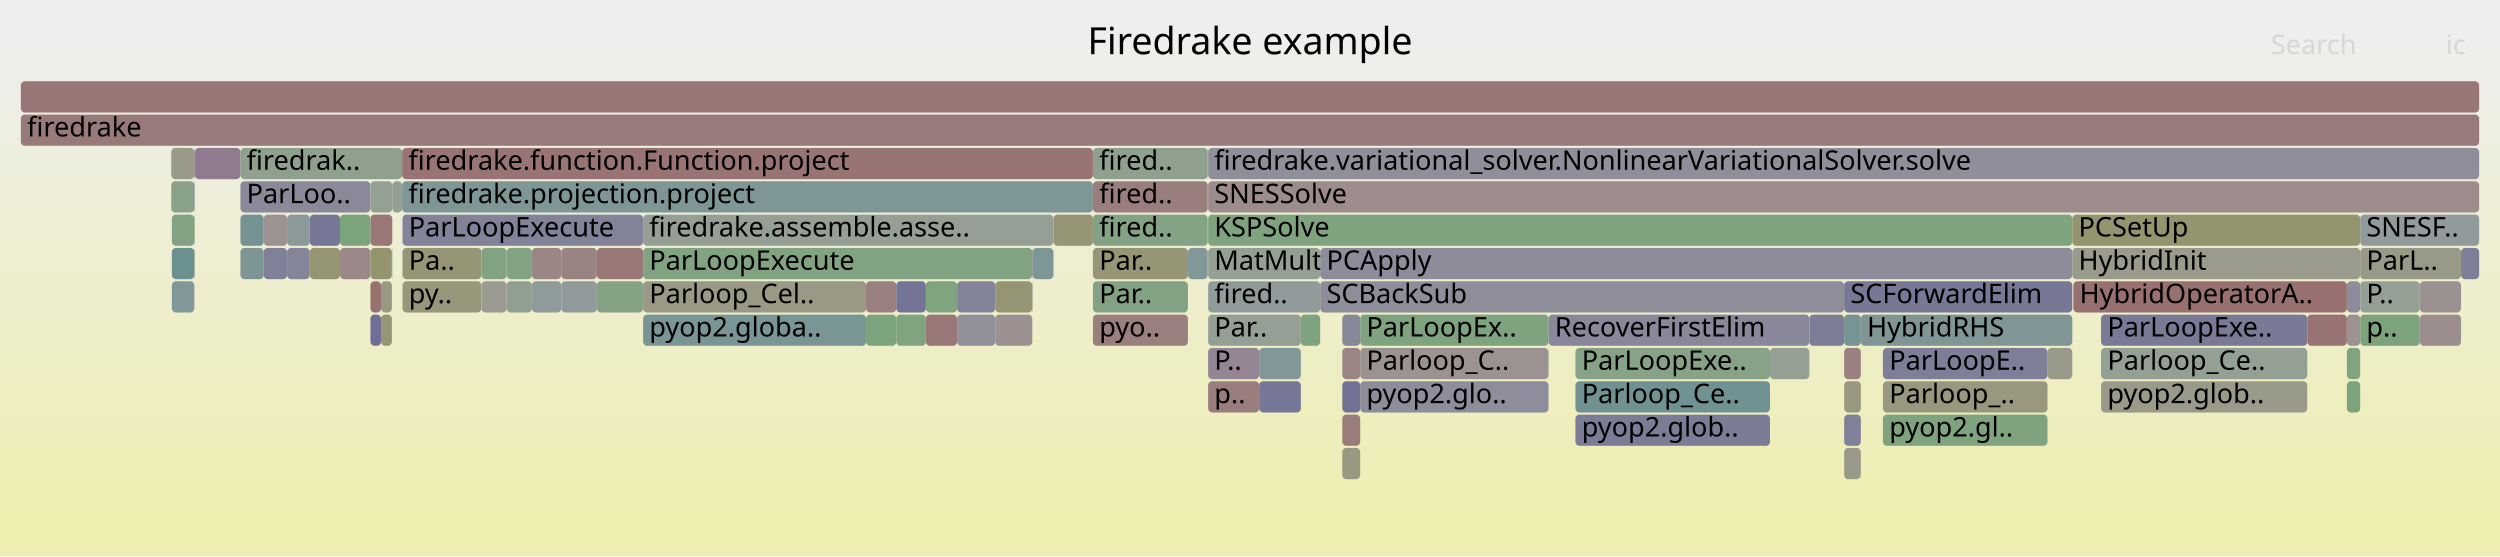
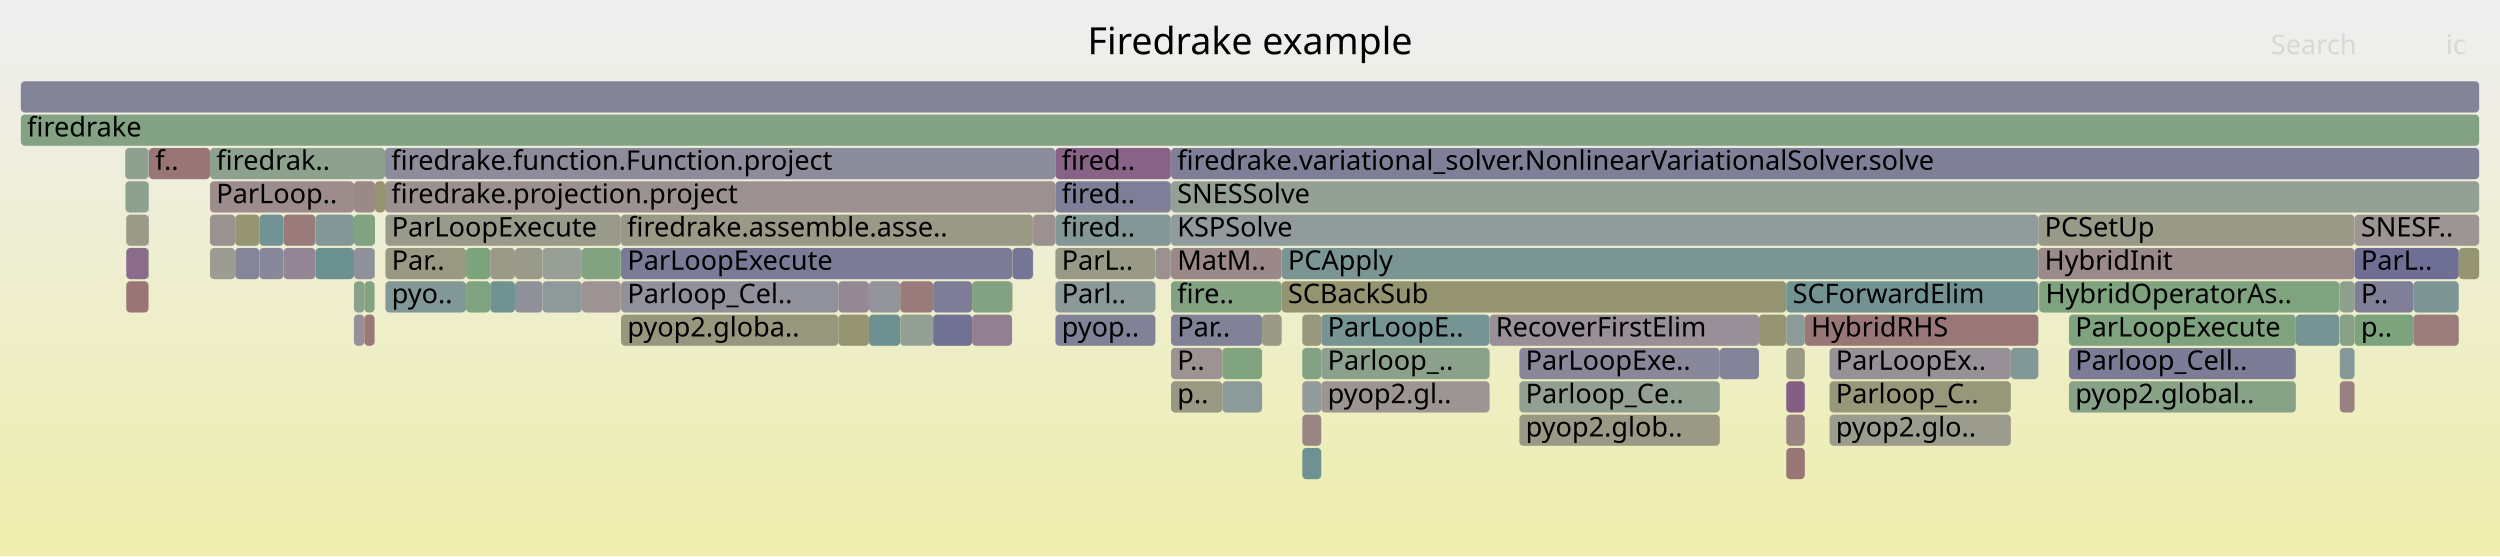
<svg xmlns="http://www.w3.org/2000/svg" version="1.1" width="1200" height="267" viewBox="0 0 1200 267">
  <defs>
    <linearGradient id="background" y1="0" y2="1" x1="0" x2="0">
      <stop stop-color="#eeeeee" offset="5%" />
      <stop stop-color="#eeeeb0" offset="95%" />
    </linearGradient>
  </defs>
  <style type="text/css">
	text { font-family:Verdana; font-size:13px; fill:rgb(0,0,0); }
	#search, #ignorecase { opacity:0.1; cursor:pointer; }
	#search:hover, #search.show, #ignorecase:hover, #ignorecase.show { opacity:1; }
	#subtitle { text-anchor:middle; font-color:rgb(160,160,160); }
	#title { text-anchor:middle; font-size:18px}
	#unzoom { cursor:pointer; }
	#frames &gt; *:hover { stroke:black; stroke-width:0.5; cursor:pointer; }
	.hide { display:none; }
	.parent { opacity:0.5; }
</style>
  <rect x="0.0" y="0" width="1200.0" height="267.0" fill="url(#background)" />
  <text id="title" x="600.00" y="26">Firedrake example</text>
  <text id="details" x="10.00" y="249"> </text>
  <text id="unzoom" x="10.00" y="26" class="hide">Reset Zoom</text>
  <text id="search" x="1090.00" y="26">Search</text>
  <text id="ignorecase" x="1174.00" y="26">ic</text>
  <text id="matched" x="1090.00" y="249"> </text>
  <g id="frames">
    <g>
-       <rect x="1126.5" y="167" width="6.4" height="15.0" fill="rgb(128.345,162.828,128.345)" rx="2" ry="2" />
-       <text x="1129.54" y="177.5" />
-     </g>
-     <g>
-       <rect x="579.9" y="183" width="24.5" height="15.0" fill="rgb(153.694,124.988,124.988)" rx="2" ry="2" />
-       <text x="582.86" y="193.5">p..</text>
-     </g>
-     <g>
-       <rect x="1161.5" y="135" width="19.8" height="15.0" fill="rgb(156.343,145.295,145.295)" rx="2" ry="2" />
-       <text x="1164.46" y="145.5" />
-     </g>
-     <g>
-       <rect x="115.4" y="87" width="62.4" height="15.0" fill="rgb(136.996,136.996,153.935)" rx="2" ry="2" />
-       <text x="118.36" y="97.5">ParLoo..</text>
-     </g>
-     <g>
-       <rect x="604.4" y="183" width="20.0" height="15.0" fill="rgb(118.015,118.015,150.261)" rx="2" ry="2" />
-       <text x="607.45" y="193.5" />
-     </g>
-     <g>
-       <rect x="82.5" y="119" width="10.8" height="15.0" fill="rgb(105.569,144.407,144.407)" rx="2" ry="2" />
-       <text x="85.48" y="129.5" />
-     </g>
-     <g>
-       <rect x="177.8" y="151" width="5.1" height="15.0" fill="rgb(111.337,111.337,148.968)" rx="2" ry="2" />
-       <text x="180.84" y="161.5" />
-     </g>
-     <g>
-       <rect x="579.9" y="135" width="53.8" height="15.0" fill="rgb(146.292,154.965,154.965)" rx="2" ry="2" />
-       <text x="582.86" y="145.5">fired..</text>
-     </g>
-     <g>
-       <rect x="82.2" y="71" width="11.1" height="15.0" fill="rgb(153.593,153.593,136.645)" rx="2" ry="2" />
-       <text x="85.18" y="81.5" />
-     </g>
-     <g>
-       <rect x="982.8" y="167" width="11.9" height="15.0" fill="rgb(153.903,153.903,138.146)" rx="2" ry="2" />
-       <text x="985.80" y="177.5" />
-     </g>
-     <g>
-       <rect x="269.4" y="135" width="17.1" height="15.0" fill="rgb(145.639,154.795,154.795)" rx="2" ry="2" />
-       <text x="272.39" y="145.5" />
-     </g>
-     <g>
-       <rect x="177.8" y="103" width="10.5" height="15.0" fill="rgb(152.956,119.331,119.331)" rx="2" ry="2" />
-       <text x="180.84" y="113.5" />
-     </g>
-     <g>
-       <rect x="286.5" y="135" width="22.2" height="15.0" fill="rgb(132.793,162.103,132.793)" rx="2" ry="2" />
-       <text x="289.51" y="145.5" />
-     </g>
-     <g>
-       <rect x="243.2" y="135" width="12.1" height="15.0" fill="rgb(143.613,160.342,143.613)" rx="2" ry="2" />
-       <text x="246.18" y="145.5" />
-     </g>
-     <g>
-       <rect x="1008.5" y="151" width="99.0" height="15.0" fill="rgb(122.214,122.214,151.074)" rx="2" ry="2" />
-       <text x="1011.54" y="161.5">ParLoopExe..</text>
-     </g>
-     <g>
-       <rect x="163.2" y="119" width="14.6" height="15.0" fill="rgb(155.106,135.815,135.815)" rx="2" ry="2" />
-       <text x="166.20" y="129.5" />
-     </g>
-     <g>
-       <rect x="1008.5" y="167" width="99.0" height="15.0" fill="rgb(147.511,159.708,147.511)" rx="2" ry="2" />
-       <text x="1011.54" y="177.5">Parloop_Ce..</text>
-     </g>
-     <g>
-       <rect x="652.9" y="183" width="90.4" height="15.0" fill="rgb(141.328,141.328,154.773)" rx="2" ry="2" />
-       <text x="655.87" y="193.5">pyop2.glo..</text>
-     </g>
-     <g>
-       <rect x="644.3" y="183" width="8.6" height="15.0" fill="rgb(114.04,114.04,149.492)" rx="2" ry="2" />
-       <text x="647.26" y="193.5" />
-     </g>
-     <g>
-       <rect x="652.9" y="167" width="90.4" height="15.0" fill="rgb(156.48,146.349,146.349)" rx="2" ry="2" />
-       <text x="655.87" y="177.5">Parloop_C..</text>
-     </g>
-     <g>
-       <rect x="579.9" y="87" width="610.1" height="15.0" fill="rgb(155.713,140.463,140.463)" rx="2" ry="2" />
-       <text x="582.86" y="97.5">SNESSolve</text>
-     </g>
-     <g>
-       <rect x="459.4" y="135" width="18.3" height="15.0" fill="rgb(129.8,129.8,152.542)" rx="2" ry="2" />
-       <text x="462.40" y="145.5" />
-     </g>
-     <g>
-       <rect x="524.6" y="103" width="55.1" height="15.0" fill="rgb(132.305,162.183,132.305)" rx="2" ry="2" />
-       <text x="527.63" y="113.5">fired..</text>
-     </g>
-     <g>
-       <rect x="193.0" y="71" width="331.6" height="15.0" fill="rgb(152.512,115.929,115.929)" rx="2" ry="2" />
-       <text x="196.03" y="81.5">firedrake.function.Function.project</text>
-     </g>
-     <g>
-       <rect x="885.2" y="151" width="8.0" height="15.0" fill="rgb(118.8,147.837,147.837)" rx="2" ry="2" />
-       <text x="888.17" y="161.5" />
-     </g>
-     <g>
-       <rect x="137.8" y="103" width="10.9" height="15.0" fill="rgb(140.257,153.4,153.4)" rx="2" ry="2" />
-       <text x="140.84" y="113.5" />
-     </g>
-     <g>
-       <rect x="1126.5" y="183" width="6.4" height="15.0" fill="rgb(123.891,163.553,123.891)" rx="2" ry="2" />
-       <text x="1129.54" y="193.5" />
-     </g>
-     <g>
-       <rect x="579.9" y="151" width="44.5" height="15.0" fill="rgb(149.717,159.348,149.717)" rx="2" ry="2" />
-       <text x="582.86" y="161.5">Par..</text>
-     </g>
-     <g>
-       <rect x="231.1" y="119" width="12.1" height="15.0" fill="rgb(129.668,162.612,129.668)" rx="2" ry="2" />
-       <text x="234.10" y="129.5" />
-     </g>
-     <g>
-       <rect x="579.9" y="119" width="53.8" height="15.0" fill="rgb(148.591,159.532,148.591)" rx="2" ry="2" />
-       <text x="582.86" y="129.5">MatMult</text>
-     </g>
-     <g>
-       <rect x="430.2" y="151" width="14.2" height="15.0" fill="rgb(127.501,162.965,127.501)" rx="2" ry="2" />
-       <text x="433.17" y="161.5" />
-     </g>
-     <g>
-       <rect x="505.7" y="103" width="18.9" height="15.0" fill="rgb(149.87,149.87,118.6)" rx="2" ry="2" />
-       <text x="508.71" y="113.5" />
-     </g>
-     <g>
-       <rect x="524.6" y="71" width="55.1" height="15.0" fill="rgb(142.74,160.484,142.74)" rx="2" ry="2" />
-       <text x="527.63" y="81.5">fired..</text>
-     </g>
-     <g>
-       <rect x="459.4" y="151" width="18.3" height="15.0" fill="rgb(144.228,144.228,155.334)" rx="2" ry="2" />
-       <text x="462.40" y="161.5" />
-     </g>
-     <g>
-       <rect x="994.7" y="103" width="138.2" height="15.0" fill="rgb(148.086,148.086,109.953)" rx="2" ry="2" />
-       <text x="997.68" y="113.5">PCSetUp</text>
-     </g>
-     <g>
-       <rect x="633.7" y="135" width="251.5" height="15.0" fill="rgb(141.892,141.892,154.882)" rx="2" ry="2" />
-       <text x="636.72" y="145.5">SCBackSub</text>
-     </g>
-     <g>
-       <rect x="604.4" y="167" width="20.0" height="15.0" fill="rgb(129.733,150.672,150.672)" rx="2" ry="2" />
-       <text x="607.45" y="177.5" />
-     </g>
-     <g>
-       <rect x="756.2" y="167" width="93.4" height="15.0" fill="rgb(136.475,161.504,136.475)" rx="2" ry="2" />
-       <text x="759.22" y="177.5">ParLoopExe..</text>
-     </g>
-     <g>
-       <rect x="444.4" y="135" width="15.0" height="15.0" fill="rgb(128.475,162.806,128.475)" rx="2" ry="2" />
-       <text x="447.43" y="145.5" />
-     </g>
-     <g>
-       <rect x="308.7" y="103" width="196.9" height="15.0" fill="rgb(149.792,159.336,149.792)" rx="2" ry="2" />
-       <text x="311.66" y="113.5">firedrake.assemble.asse..</text>
-     </g>
-     <g>
-       <rect x="137.8" y="119" width="10.9" height="15.0" fill="rgb(133.233,133.233,153.206)" rx="2" ry="2" />
-       <text x="140.84" y="129.5" />
-     </g>
-     <g>
-       <rect x="524.6" y="151" width="45.6" height="15.0" fill="rgb(153.948,126.938,126.938)" rx="2" ry="2" />
-       <text x="527.63" y="161.5">pyo..</text>
-     </g>
-     <g>
-       <rect x="1181.3" y="119" width="8.7" height="15.0" fill="rgb(126.411,126.411,151.886)" rx="2" ry="2" />
-       <text x="1184.27" y="129.5" />
-     </g>
-     <g>
-       <rect x="182.9" y="135" width="5.2" height="15.0" fill="rgb(152.473,152.473,131.218)" rx="2" ry="2" />
-       <text x="185.91" y="145.5" />
-     </g>
-     <g>
-       <rect x="579.9" y="103" width="414.8" height="15.0" fill="rgb(126.934,163.057,126.934)" rx="2" ry="2" />
-       <text x="582.86" y="113.5">KSPSolve</text>
-     </g>
-     <g>
-       <rect x="269.4" y="119" width="17.1" height="15.0" fill="rgb(154.435,130.669,130.669)" rx="2" ry="2" />
-       <text x="272.39" y="129.5" />
-     </g>
-     <g>
-       <rect x="579.9" y="71" width="610.1" height="15.0" fill="rgb(142.691,142.691,155.037)" rx="2" ry="2" />
-       <text x="582.86" y="81.5">firedrake.variational_solver.NonlinearVariationalSolver.solve</text>
-     </g>
-     <g>
-       <rect x="756.2" y="199" width="93.4" height="15.0" fill="rgb(123.704,123.704,151.362)" rx="2" ry="2" />
-       <text x="759.22" y="209.5">pyop2.glob..</text>
-     </g>
-     <g>
-       <rect x="885.2" y="215" width="8.0" height="15.0" fill="rgb(154.098,154.098,139.09)" rx="2" ry="2" />
-       <text x="888.17" y="225.5" />
-     </g>
-     <g>
-       <rect x="903.8" y="199" width="79.0" height="15.0" fill="rgb(125.778,163.246,125.778)" rx="2" ry="2" />
-       <text x="906.84" y="209.5">pyop2.gl..</text>
-     </g>
-     <g>
-       <rect x="10.0" y="55" width="1180.0" height="15.0" fill="rgb(153.355,122.391,122.391)" rx="2" ry="2" />
+       <rect x="825.5" y="167" width="18.8" height="15.0" fill="rgb(130.488,130.488,152.675)" rx="2" ry="2" />
+       <text x="828.45" y="177.5" />
+     </g>
+     <g>
+       <rect x="1123.1" y="135" width="7.1" height="15.0" fill="rgb(142.465,160.529,142.465)" rx="2" ry="2" />
+       <text x="1126.06" y="145.5" />
+     </g>
+     <g>
+       <rect x="1122.9" y="135" width="0.2" height="15.0" fill="rgb(152.663,152.663,132.137)" rx="2" ry="2" />
+       <text x="1125.91" y="145.5" />
+     </g>
+     <g>
+       <rect x="485.8" y="119" width="0.2" height="15.0" fill="rgb(151.069,151.069,124.413)" rx="2" ry="2" />
+       <text x="488.84" y="129.5" />
+     </g>
+     <g>
+       <rect x="615.2" y="135" width="242.2" height="15.0" fill="rgb(148.488,148.488,111.905)" rx="2" ry="2" />
+       <text x="618.20" y="145.5">SCBackSub</text>
+     </g>
+     <g>
+       <rect x="506.6" y="135" width="48.0" height="15.0" fill="rgb(139.339,153.162,153.162)" rx="2" ry="2" />
+       <text x="509.61" y="145.5">Parl..</text>
+     </g>
+     <g>
+       <rect x="447.9" y="135" width="18.7" height="15.0" fill="rgb(125.079,125.079,151.628)" rx="2" ry="2" />
+       <text x="450.88" y="145.5" />
+     </g>
+     <g>
+       <rect x="625.1" y="167" width="9.1" height="15.0" fill="rgb(130.797,162.428,130.797)" rx="2" ry="2" />
+       <text x="628.13" y="177.5" />
+     </g>
+     <g>
+       <rect x="223.7" y="119" width="11.6" height="15.0" fill="rgb(123.753,163.575,123.753)" rx="2" ry="2" />
+       <text x="226.73" y="129.5" />
+     </g>
+     <g>
+       <rect x="71.3" y="71" width="0.2" height="15.0" fill="rgb(146.242,146.242,155.724)" rx="2" ry="2" />
+       <text x="74.32" y="81.5" />
+     </g>
+     <g>
+       <rect x="554.6" y="119" width="7.4" height="15.0" fill="rgb(156.259,144.651,144.651)" rx="2" ry="2" />
+       <text x="557.65" y="129.5" />
+     </g>
+     <g>
+       <rect x="136.1" y="103" width="15.3" height="15.0" fill="rgb(153.392,122.67,122.67)" rx="2" ry="2" />
+       <text x="139.09" y="113.5" />
+     </g>
+     <g>
+       <rect x="878.2" y="167" width="87.0" height="15.0" fill="rgb(152.459,143.801,152.459)" rx="2" ry="2" />
+       <text x="881.19" y="177.5">ParLoopEx..</text>
+     </g>
+     <g>
+       <rect x="1180.2" y="119" width="9.8" height="15.0" fill="rgb(148.711,148.711,112.986)" rx="2" ry="2" />
+       <text x="1183.21" y="129.5" />
+     </g>
+     <g>
+       <rect x="402.4" y="135" width="14.7" height="15.0" fill="rgb(149.489,136.19,149.489)" rx="2" ry="2" />
+       <text x="405.36" y="145.5" />
+     </g>
+     <g>
+       <rect x="71.3" y="87" width="0.2" height="15.0" fill="rgb(132.173,151.304,151.304)" rx="2" ry="2" />
+       <text x="74.32" y="97.5" />
+     </g>
+     <g>
+       <rect x="562.1" y="71" width="627.9" height="15.0" fill="rgb(126.753,126.753,151.952)" rx="2" ry="2" />
+       <text x="565.08" y="81.5">firedrake.variational_solver.NonlinearVariationalSolver.solve</text>
+     </g>
+     <g>
+       <rect x="151.4" y="103" width="18.5" height="15.0" fill="rgb(131.285,151.074,151.074)" rx="2" ry="2" />
+       <text x="154.38" y="113.5" />
+     </g>
+     <g>
+       <rect x="625.1" y="199" width="9.1" height="15.0" fill="rgb(154.695,132.662,132.662)" rx="2" ry="2" />
+       <text x="628.13" y="209.5" />
+     </g>
+     <g>
+       <rect x="1158.4" y="135" width="21.8" height="15.0" fill="rgb(124.766,149.384,149.384)" rx="2" ry="2" />
+       <text x="1161.44" y="145.5" />
+     </g>
+     <g>
+       <rect x="605.8" y="151" width="9.4" height="15.0" fill="rgb(152.958,152.958,133.565)" rx="2" ry="2" />
+       <text x="608.79" y="161.5" />
+     </g>
+     <g>
+       <rect x="878.2" y="199" width="87.0" height="15.0" fill="rgb(154.703,154.703,142.024)" rx="2" ry="2" />
+       <text x="881.19" y="209.5">pyop2.glo..</text>
+     </g>
+     <g>
+       <rect x="124.5" y="119" width="11.6" height="15.0" fill="rgb(135.969,135.969,153.736)" rx="2" ry="2" />
+       <text x="127.52" y="129.5" />
+     </g>
+     <g>
+       <rect x="1130.2" y="151" width="28.2" height="15.0" fill="rgb(125.128,163.351,125.128)" rx="2" ry="2" />
+       <text x="1133.23" y="161.5">p..</text>
+     </g>
+     <g>
+       <rect x="562.1" y="135" width="53.1" height="15.0" fill="rgb(130.373,162.497,130.373)" rx="2" ry="2" />
+       <text x="565.08" y="145.5">fire..</text>
+     </g>
+     <g>
+       <rect x="417.1" y="135" width="15.0" height="15.0" fill="rgb(147.013,147.013,155.873)" rx="2" ry="2" />
+       <text x="420.07" y="145.5" />
+     </g>
+     <g>
+       <rect x="260.4" y="119" width="18.9" height="15.0" fill="rgb(151.077,159.127,151.077)" rx="2" ry="2" />
+       <text x="263.43" y="129.5" />
+     </g>
+     <g>
+       <rect x="223.7" y="135" width="11.6" height="15.0" fill="rgb(125.859,163.232,125.859)" rx="2" ry="2" />
+       <text x="226.73" y="145.5" />
+     </g>
+     <g>
+       <rect x="136.1" y="119" width="15.3" height="15.0" fill="rgb(148.535,133.747,148.535)" rx="2" ry="2" />
+       <text x="139.09" y="129.5" />
+     </g>
+     <g>
+       <rect x="857.4" y="167" width="8.9" height="15.0" fill="rgb(152.588,152.588,131.773)" rx="2" ry="2" />
+       <text x="860.45" y="177.5" />
+     </g>
+     <g>
+       <rect x="562.1" y="119" width="53.1" height="15.0" fill="rgb(155.108,135.828,135.828)" rx="2" ry="2" />
+       <text x="565.08" y="129.5">MatM..</text>
+     </g>
+     <g>
+       <rect x="857.4" y="151" width="8.9" height="15.0" fill="rgb(141.156,153.633,153.633)" rx="2" ry="2" />
+       <text x="860.45" y="161.5" />
+     </g>
+     <g>
+       <rect x="965.2" y="167" width="13.2" height="15.0" fill="rgb(130.435,150.854,150.854)" rx="2" ry="2" />
+       <text x="968.15" y="177.5" />
+     </g>
+     <g>
+       <rect x="978.4" y="103" width="151.8" height="15.0" fill="rgb(153.378,153.378,135.601)" rx="2" ry="2" />
+       <text x="981.42" y="113.5">PCSetUp</text>
+     </g>
+     <g>
+       <rect x="174.9" y="135" width="4.9" height="15.0" fill="rgb(129.848,162.583,129.848)" rx="2" ry="2" />
+       <text x="177.86" y="145.5" />
+     </g>
+     <g>
+       <rect x="993.1" y="151" width="108.9" height="15.0" fill="rgb(125.819,163.239,125.819)" rx="2" ry="2" />
+       <text x="996.13" y="161.5">ParLoopExecute</text>
+     </g>
+     <g>
+       <rect x="466.6" y="151" width="19.2" height="15.0" fill="rgb(146.415,128.313,146.415)" rx="2" ry="2" />
+       <text x="469.64" y="161.5" />
+     </g>
+     <g>
+       <rect x="562.0" y="71" width="0.1" height="15.0" fill="rgb(147.961,159.634,147.961)" rx="2" ry="2" />
+       <text x="564.96" y="81.5" />
+     </g>
+     <g>
+       <rect x="247.2" y="135" width="13.2" height="15.0" fill="rgb(143.85,143.85,155.261)" rx="2" ry="2" />
+       <text x="250.25" y="145.5" />
+     </g>
+     <g>
+       <rect x="495.8" y="103" width="0.1" height="15.0" fill="rgb(139.559,139.559,154.431)" rx="2" ry="2" />
+       <text x="498.80" y="113.5" />
+     </g>
+     <g>
+       <rect x="10.0" y="55" width="1180.0" height="15.0" fill="rgb(131.278,162.35,131.278)" rx="2" ry="2" />
      <text x="13.00" y="65.5">firedrake</text>
    </g>
    <g>
-       <rect x="82.5" y="103" width="10.8" height="15.0" fill="rgb(130.875,162.416,130.875)" rx="2" ry="2" />
-       <text x="85.48" y="113.5" />
-     </g>
-     <g>
-       <rect x="115.4" y="71" width="77.6" height="15.0" fill="rgb(143.011,160.44,143.011)" rx="2" ry="2" />
-       <text x="118.36" y="81.5">firedrak..</text>
-     </g>
-     <g>
-       <rect x="524.6" y="135" width="45.6" height="15.0" fill="rgb(130.771,162.433,130.771)" rx="2" ry="2" />
-       <text x="527.63" y="145.5">Par..</text>
-     </g>
-     <g>
-       <rect x="255.3" y="119" width="14.1" height="15.0" fill="rgb(154.913,134.331,134.331)" rx="2" ry="2" />
-       <text x="258.34" y="129.5" />
-     </g>
-     <g>
-       <rect x="903.8" y="167" width="79.0" height="15.0" fill="rgb(125.612,125.612,151.731)" rx="2" ry="2" />
-       <text x="906.84" y="177.5">ParLoopE..</text>
-     </g>
-     <g>
-       <rect x="82.5" y="135" width="10.8" height="15.0" fill="rgb(130.007,150.742,150.742)" rx="2" ry="2" />
-       <text x="85.48" y="145.5" />
-     </g>
-     <g>
-       <rect x="308.7" y="135" width="107.0" height="15.0" fill="rgb(152.803,152.803,132.813)" rx="2" ry="2" />
-       <text x="311.66" y="145.5">Parloop_Cel..</text>
-     </g>
-     <g>
-       <rect x="644.3" y="215" width="8.6" height="15.0" fill="rgb(152.495,152.495,131.321)" rx="2" ry="2" />
-       <text x="647.26" y="225.5" />
-     </g>
-     <g>
-       <rect x="652.9" y="151" width="90.4" height="15.0" fill="rgb(126.764,163.085,126.764)" rx="2" ry="2" />
-       <text x="655.87" y="161.5">ParLoopEx..</text>
-     </g>
-     <g>
-       <rect x="286.5" y="119" width="22.2" height="15.0" fill="rgb(152.952,119.299,119.299)" rx="2" ry="2" />
-       <text x="289.51" y="129.5" />
-     </g>
-     <g>
-       <rect x="177.8" y="119" width="10.3" height="15.0" fill="rgb(148.295,148.295,110.97)" rx="2" ry="2" />
-       <text x="180.84" y="129.5" />
-     </g>
-     <g>
-       <rect x="505.6" y="119" width="0.1" height="15.0" fill="rgb(132.068,151.277,151.277)" rx="2" ry="2" />
-       <text x="508.57" y="129.5" />
-     </g>
-     <g>
-       <rect x="188.3" y="87" width="4.7" height="15.0" fill="rgb(147.787,159.663,147.787)" rx="2" ry="2" />
-       <text x="191.29" y="97.5" />
-     </g>
-     <g>
-       <rect x="477.7" y="151" width="17.8" height="15.0" fill="rgb(156.136,143.708,143.708)" rx="2" ry="2" />
-       <text x="480.69" y="161.5" />
-     </g>
-     <g>
-       <rect x="115.4" y="119" width="11.2" height="15.0" fill="rgb(124.755,149.381,149.381)" rx="2" ry="2" />
-       <text x="118.36" y="129.5" />
-     </g>
-     <g>
-       <rect x="644.3" y="167" width="8.6" height="15.0" fill="rgb(154.724,132.886,132.886)" rx="2" ry="2" />
-       <text x="647.26" y="177.5" />
-     </g>
-     <g>
-       <rect x="505.6" y="103" width="0.1" height="15.0" fill="rgb(128.698,150.403,150.403)" rx="2" ry="2" />
-       <text x="508.57" y="113.5" />
-     </g>
-     <g>
-       <rect x="1126.5" y="151" width="6.4" height="15.0" fill="rgb(156.475,146.305,146.305)" rx="2" ry="2" />
-       <text x="1129.54" y="161.5" />
-     </g>
-     <g>
-       <rect x="182.9" y="151" width="5.2" height="15.0" fill="rgb(149.938,149.938,118.931)" rx="2" ry="2" />
-       <text x="185.91" y="161.5" />
-     </g>
-     <g>
-       <rect x="1161.5" y="151" width="19.8" height="15.0" fill="rgb(155.858,141.58,141.58)" rx="2" ry="2" />
-       <text x="1164.46" y="161.5" />
-     </g>
-     <g>
-       <rect x="308.7" y="151" width="107.0" height="15.0" fill="rgb(121.489,148.534,148.534)" rx="2" ry="2" />
-       <text x="311.66" y="161.5">pyop2.globa..</text>
-     </g>
-     <g>
-       <rect x="477.7" y="135" width="17.8" height="15.0" fill="rgb(149.465,149.465,116.638)" rx="2" ry="2" />
-       <text x="480.69" y="145.5" />
-     </g>
-     <g>
-       <rect x="93.3" y="71" width="0.2" height="15.0" fill="rgb(112.834,112.834,149.258)" rx="2" ry="2" />
-       <text x="96.34" y="81.5" />
-     </g>
-     <g>
-       <rect x="148.7" y="119" width="14.5" height="15.0" fill="rgb(149.303,149.303,115.853)" rx="2" ry="2" />
-       <text x="151.72" y="129.5" />
-     </g>
-     <g>
-       <rect x="415.7" y="151" width="14.5" height="15.0" fill="rgb(124.181,163.505,124.181)" rx="2" ry="2" />
-       <text x="418.75" y="161.5" />
-     </g>
-     <g>
-       <rect x="93.5" y="71" width="21.9" height="15.0" fill="rgb(143.953,122.006,143.953)" rx="2" ry="2" />
-       <text x="96.51" y="81.5" />
-     </g>
-     <g>
-       <rect x="177.8" y="87" width="10.5" height="15.0" fill="rgb(147.667,159.682,147.667)" rx="2" ry="2" />
-       <text x="180.84" y="97.5" />
-     </g>
-     <g>
-       <rect x="93.3" y="119" width="0.2" height="15.0" fill="rgb(149.22,149.22,115.449)" rx="2" ry="2" />
-       <text x="96.34" y="129.5" />
-     </g>
-     <g>
-       <rect x="193.2" y="135" width="37.9" height="15.0" fill="rgb(150.912,150.912,123.65)" rx="2" ry="2" />
-       <text x="196.19" y="145.5">py..</text>
-     </g>
-     <g>
-       <rect x="148.7" y="103" width="14.5" height="15.0" fill="rgb(118.075,118.075,150.273)" rx="2" ry="2" />
-       <text x="151.72" y="113.5" />
-     </g>
-     <g>
-       <rect x="624.4" y="151" width="9.3" height="15.0" fill="rgb(125.813,163.24,125.813)" rx="2" ry="2" />
-       <text x="627.40" y="161.5" />
-     </g>
-     <g>
-       <rect x="1107.5" y="151" width="19.0" height="15.0" fill="rgb(152.385,114.95,114.95)" rx="2" ry="2" />
-       <text x="1110.49" y="161.5" />
-     </g>
-     <g>
-       <rect x="231.1" y="135" width="12.1" height="15.0" fill="rgb(155.331,155.331,145.064)" rx="2" ry="2" />
-       <text x="234.10" y="145.5" />
-     </g>
-     <g>
-       <rect x="115.4" y="103" width="11.2" height="15.0" fill="rgb(117.372,147.467,147.467)" rx="2" ry="2" />
-       <text x="118.36" y="113.5" />
-     </g>
-     <g>
-       <rect x="579.7" y="71" width="0.2" height="15.0" fill="rgb(130.959,162.402,130.959)" rx="2" ry="2" />
-       <text x="582.70" y="81.5" />
-     </g>
-     <g>
-       <rect x="255.3" y="135" width="14.1" height="15.0" fill="rgb(142.791,154.057,154.057)" rx="2" ry="2" />
-       <text x="258.34" y="145.5" />
-     </g>
-     <g>
-       <rect x="524.6" y="119" width="45.6" height="15.0" fill="rgb(149.814,149.814,118.33)" rx="2" ry="2" />
-       <text x="527.63" y="129.5">Par..</text>
-     </g>
-     <g>
-       <rect x="644.3" y="199" width="8.6" height="15.0" fill="rgb(153.517,123.633,123.633)" rx="2" ry="2" />
-       <text x="647.26" y="209.5" />
-     </g>
-     <g>
-       <rect x="644.3" y="151" width="8.6" height="15.0" fill="rgb(135.348,135.348,153.616)" rx="2" ry="2" />
-       <text x="647.26" y="161.5" />
-     </g>
-     <g>
-       <rect x="444.4" y="151" width="15.0" height="15.0" fill="rgb(152.89,118.823,118.823)" rx="2" ry="2" />
-       <text x="447.43" y="161.5" />
-     </g>
-     <g>
-       <rect x="10.0" y="39" width="1180.0" height="15.0" fill="rgb(152.771,117.91,117.91)" rx="2" ry="2" />
+       <rect x="151.4" y="119" width="18.5" height="15.0" fill="rgb(105.667,144.432,144.432)" rx="2" ry="2" />
+       <text x="154.38" y="129.5" />
+     </g>
+     <g>
+       <rect x="486.0" y="119" width="9.8" height="15.0" fill="rgb(116.912,116.912,150.048)" rx="2" ry="2" />
+       <text x="488.96" y="129.5" />
+     </g>
+     <g>
+       <rect x="729.3" y="167" width="96.2" height="15.0" fill="rgb(135.617,135.617,153.668)" rx="2" ry="2" />
+       <text x="732.30" y="177.5">ParLoopExe..</text>
+     </g>
+     <g>
+       <rect x="112.9" y="119" width="11.6" height="15.0" fill="rgb(132.608,132.608,153.085)" rx="2" ry="2" />
+       <text x="115.92" y="129.5" />
+     </g>
+     <g>
+       <rect x="857.4" y="183" width="8.9" height="15.0" fill="rgb(133.191,94.426,133.191)" rx="2" ry="2" />
+       <text x="860.45" y="193.5" />
+     </g>
+     <g>
+       <rect x="625.1" y="215" width="9.1" height="15.0" fill="rgb(109.798,145.503,145.503)" rx="2" ry="2" />
+       <text x="628.13" y="225.5" />
+     </g>
+     <g>
+       <rect x="495.8" y="119" width="0.1" height="15.0" fill="rgb(112.663,112.663,149.225)" rx="2" ry="2" />
+       <text x="498.80" y="129.5" />
+     </g>
+     <g>
+       <rect x="447.9" y="151" width="18.7" height="15.0" fill="rgb(112.65,112.65,149.223)" rx="2" ry="2" />
+       <text x="450.88" y="161.5" />
+     </g>
+     <g>
+       <rect x="112.9" y="103" width="11.6" height="15.0" fill="rgb(148.699,148.699,112.928)" rx="2" ry="2" />
+       <text x="115.92" y="113.5" />
+     </g>
+     <g>
+       <rect x="586.7" y="183" width="19.1" height="15.0" fill="rgb(141.199,153.644,153.644)" rx="2" ry="2" />
+       <text x="589.70" y="193.5" />
+     </g>
+     <g>
+       <rect x="100.8" y="119" width="12.1" height="15.0" fill="rgb(155.627,155.627,146.499)" rx="2" ry="2" />
+       <text x="103.83" y="129.5" />
+     </g>
+     <g>
+       <rect x="169.9" y="103" width="10.1" height="15.0" fill="rgb(129.481,162.643,129.481)" rx="2" ry="2" />
+       <text x="172.88" y="113.5" />
+     </g>
+     <g>
+       <rect x="978.4" y="119" width="151.8" height="15.0" fill="rgb(155.343,137.63,137.63)" rx="2" ry="2" />
+       <text x="981.42" y="129.5">HybridInit</text>
+     </g>
+     <g>
+       <rect x="857.4" y="215" width="8.9" height="15.0" fill="rgb(152.769,117.893,117.893)" rx="2" ry="2" />
+       <text x="860.45" y="225.5" />
+     </g>
+     <g>
+       <rect x="169.9" y="135" width="5.0" height="15.0" fill="rgb(137.98,161.259,137.98)" rx="2" ry="2" />
+       <text x="172.88" y="145.5" />
+     </g>
+     <g>
+       <rect x="866.3" y="151" width="112.1" height="15.0" fill="rgb(152.958,119.342,119.342)" rx="2" ry="2" />
+       <text x="869.33" y="161.5">HybridRHS</text>
+     </g>
+     <g>
+       <rect x="615.2" y="119" width="363.2" height="15.0" fill="rgb(123.158,148.967,148.967)" rx="2" ry="2" />
+       <text x="618.20" y="129.5">PCApply</text>
+     </g>
+     <g>
+       <rect x="978.8" y="135" width="144.1" height="15.0" fill="rgb(126.039,163.203,126.039)" rx="2" ry="2" />
+       <text x="981.84" y="145.5">HybridOperatorAs..</text>
+     </g>
+     <g>
+       <rect x="857.4" y="135" width="121.0" height="15.0" fill="rgb(114.78,146.795,146.795)" rx="2" ry="2" />
+       <text x="860.45" y="145.5">SCForwardElim</text>
+     </g>
+     <g>
+       <rect x="100.8" y="87" width="69.1" height="15.0" fill="rgb(155.684,140.248,140.248)" rx="2" ry="2" />
+       <text x="103.83" y="97.5">ParLoop..</text>
+     </g>
+     <g>
+       <rect x="235.3" y="135" width="11.9" height="15.0" fill="rgb(111.364,145.909,145.909)" rx="2" ry="2" />
+       <text x="238.32" y="145.5" />
+     </g>
+     <g>
+       <rect x="857.4" y="199" width="8.9" height="15.0" fill="rgb(154.428,130.617,130.617)" rx="2" ry="2" />
+       <text x="860.45" y="209.5" />
+     </g>
+     <g>
+       <rect x="1130.2" y="135" width="28.2" height="15.0" fill="rgb(126.758,126.758,151.953)" rx="2" ry="2" />
+       <text x="1133.23" y="145.5">P..</text>
+     </g>
+     <g>
+       <rect x="634.2" y="151" width="80.8" height="15.0" fill="rgb(117.867,147.595,147.595)" rx="2" ry="2" />
+       <text x="637.25" y="161.5">ParLoopE..</text>
+     </g>
+     <g>
+       <rect x="10.0" y="39" width="1180.0" height="15.0" fill="rgb(132.278,132.278,153.022)" rx="2" ry="2" />
      <text x="13.00" y="49.5" />
    </g>
    <g>
-       <rect x="868.5" y="151" width="16.7" height="15.0" fill="rgb(125.139,125.139,151.64)" rx="2" ry="2" />
-       <text x="871.50" y="161.5" />
-     </g>
-     <g>
-       <rect x="126.6" y="119" width="11.2" height="15.0" fill="rgb(127.549,127.549,152.106)" rx="2" ry="2" />
-       <text x="129.56" y="129.5" />
-     </g>
-     <g>
-       <rect x="430.2" y="135" width="14.2" height="15.0" fill="rgb(116.29,116.29,149.927)" rx="2" ry="2" />
-       <text x="433.17" y="145.5" />
-     </g>
-     <g>
-       <rect x="82.2" y="87" width="11.1" height="15.0" fill="rgb(136.654,161.475,136.654)" rx="2" ry="2" />
-       <text x="85.18" y="97.5" />
-     </g>
-     <g>
-       <rect x="756.2" y="183" width="93.4" height="15.0" fill="rgb(111.504,145.946,145.946)" rx="2" ry="2" />
-       <text x="759.22" y="193.5">Parloop_Ce..</text>
-     </g>
-     <g>
-       <rect x="885.2" y="167" width="8.0" height="15.0" fill="rgb(154.043,127.664,127.664)" rx="2" ry="2" />
-       <text x="888.17" y="177.5" />
-     </g>
-     <g>
-       <rect x="308.7" y="119" width="186.8" height="15.0" fill="rgb(130.325,162.505,130.325)" rx="2" ry="2" />
-       <text x="311.66" y="129.5">ParLoopExecute</text>
-     </g>
-     <g>
-       <rect x="495.5" y="119" width="0.2" height="15.0" fill="rgb(133.813,96.021,133.813)" rx="2" ry="2" />
-       <text x="498.55" y="129.5" />
-     </g>
-     <g>
-       <rect x="163.2" y="103" width="14.6" height="15.0" fill="rgb(123.738,163.578,123.738)" rx="2" ry="2" />
-       <text x="166.20" y="113.5" />
-     </g>
-     <g>
-       <rect x="1126.5" y="135" width="6.4" height="15.0" fill="rgb(140.467,140.467,154.606)" rx="2" ry="2" />
-       <text x="1129.54" y="145.5" />
-     </g>
-     <g>
-       <rect x="1132.9" y="135" width="28.6" height="15.0" fill="rgb(148.544,159.539,148.544)" rx="2" ry="2" />
-       <text x="1135.86" y="145.5">P..</text>
-     </g>
-     <g>
-       <rect x="633.7" y="119" width="361.0" height="15.0" fill="rgb(140.051,140.051,154.526)" rx="2" ry="2" />
-       <text x="636.72" y="129.5">PCApply</text>
-     </g>
-     <g>
-       <rect x="93.3" y="103" width="0.2" height="15.0" fill="rgb(130.628,162.456,130.628)" rx="2" ry="2" />
-       <text x="96.34" y="113.5" />
-     </g>
-     <g>
-       <rect x="743.3" y="151" width="125.2" height="15.0" fill="rgb(136.028,136.028,153.747)" rx="2" ry="2" />
-       <text x="746.29" y="161.5">RecoverFirstElim</text>
-     </g>
-     <g>
-       <rect x="193.0" y="87" width="331.6" height="15.0" fill="rgb(126.989,149.96,149.96)" rx="2" ry="2" />
-       <text x="196.03" y="97.5">firedrake.projection.project</text>
-     </g>
-     <g>
-       <rect x="1132.9" y="103" width="57.1" height="15.0" fill="rgb(144.545,154.512,154.512)" rx="2" ry="2" />
-       <text x="1135.86" y="113.5">SNESF..</text>
-     </g>
-     <g>
-       <rect x="995.2" y="135" width="131.3" height="15.0" fill="rgb(152.029,112.225,112.225)" rx="2" ry="2" />
-       <text x="998.20" y="145.5">HybridOperatorA..</text>
-     </g>
-     <g>
-       <rect x="1008.5" y="183" width="99.0" height="15.0" fill="rgb(153.958,153.958,138.411)" rx="2" ry="2" />
-       <text x="1011.54" y="193.5">pyop2.glob..</text>
-     </g>
-     <g>
-       <rect x="243.2" y="119" width="12.1" height="15.0" fill="rgb(130.755,162.435,130.755)" rx="2" ry="2" />
-       <text x="246.18" y="129.5" />
-     </g>
-     <g>
-       <rect x="415.7" y="135" width="14.5" height="15.0" fill="rgb(154.039,127.631,127.631)" rx="2" ry="2" />
-       <text x="418.75" y="145.5" />
-     </g>
-     <g>
-       <rect x="885.2" y="135" width="109.5" height="15.0" fill="rgb(118.615,118.615,150.377)" rx="2" ry="2" />
-       <text x="888.17" y="145.5">SCForwardElim</text>
-     </g>
-     <g>
-       <rect x="849.6" y="167" width="18.9" height="15.0" fill="rgb(147.796,159.661,147.796)" rx="2" ry="2" />
-       <text x="852.60" y="177.5" />
-     </g>
-     <g>
-       <rect x="193.2" y="119" width="37.9" height="15.0" fill="rgb(149.8,149.8,118.261)" rx="2" ry="2" />
-       <text x="196.19" y="129.5">Pa..</text>
-     </g>
-     <g>
-       <rect x="495.7" y="119" width="9.9" height="15.0" fill="rgb(125.44,149.558,149.558)" rx="2" ry="2" />
-       <text x="498.67" y="129.5" />
-     </g>
-     <g>
-       <rect x="188.1" y="119" width="0.2" height="15.0" fill="rgb(127.018,149.968,149.968)" rx="2" ry="2" />
-       <text x="191.10" y="129.5" />
-     </g>
-     <g>
-       <rect x="193.2" y="103" width="115.5" height="15.0" fill="rgb(129.915,129.915,152.564)" rx="2" ry="2" />
-       <text x="196.19" y="113.5">ParLoopExecute</text>
-     </g>
-     <g>
-       <rect x="93.3" y="87" width="0.2" height="15.0" fill="rgb(129.758,129.758,152.534)" rx="2" ry="2" />
-       <text x="96.34" y="97.5" />
-     </g>
-     <g>
-       <rect x="579.9" y="167" width="24.5" height="15.0" fill="rgb(148.15,132.759,148.15)" rx="2" ry="2" />
-       <text x="582.86" y="177.5">P..</text>
-     </g>
-     <g>
-       <rect x="495.5" y="135" width="0.2" height="15.0" fill="rgb(146.973,159.795,146.973)" rx="2" ry="2" />
-       <text x="498.55" y="145.5" />
-     </g>
-     <g>
-       <rect x="1132.9" y="119" width="48.4" height="15.0" fill="rgb(153.22,153.22,134.837)" rx="2" ry="2" />
-       <text x="1135.86" y="129.5">ParL..</text>
-     </g>
-     <g>
-       <rect x="994.7" y="119" width="138.2" height="15.0" fill="rgb(154.51,154.51,141.087)" rx="2" ry="2" />
-       <text x="997.68" y="129.5">HybridInit</text>
-     </g>
-     <g>
-       <rect x="903.8" y="183" width="79.0" height="15.0" fill="rgb(151.585,151.585,126.912)" rx="2" ry="2" />
-       <text x="906.84" y="193.5">Parloop_..</text>
-     </g>
-     <g>
-       <rect x="885.2" y="183" width="8.0" height="15.0" fill="rgb(151.757,151.757,127.747)" rx="2" ry="2" />
-       <text x="888.17" y="193.5" />
-     </g>
-     <g>
-       <rect x="885.2" y="199" width="8.0" height="15.0" fill="rgb(127.887,127.887,152.172)" rx="2" ry="2" />
-       <text x="888.17" y="209.5" />
-     </g>
-     <g>
-       <rect x="1132.9" y="151" width="28.6" height="15.0" fill="rgb(124.677,163.425,124.677)" rx="2" ry="2" />
-       <text x="1135.86" y="161.5">p..</text>
-     </g>
-     <g>
-       <rect x="524.6" y="87" width="55.1" height="15.0" fill="rgb(153.763,125.519,125.519)" rx="2" ry="2" />
-       <text x="527.63" y="97.5">fired..</text>
-     </g>
-     <g>
-       <rect x="893.2" y="151" width="101.5" height="15.0" fill="rgb(128.27,150.292,150.292)" rx="2" ry="2" />
-       <text x="896.19" y="161.5">HybridRHS</text>
-     </g>
-     <g>
-       <rect x="126.6" y="103" width="11.2" height="15.0" fill="rgb(156.429,145.952,145.952)" rx="2" ry="2" />
-       <text x="129.56" y="113.5" />
-     </g>
-     <g>
-       <rect x="177.8" y="135" width="5.1" height="15.0" fill="rgb(152.102,112.782,112.782)" rx="2" ry="2" />
-       <text x="180.84" y="145.5" />
-     </g>
-     <g>
-       <rect x="570.2" y="119" width="9.5" height="15.0" fill="rgb(129.979,150.735,150.735)" rx="2" ry="2" />
-       <text x="573.20" y="129.5" />
+       <rect x="844.3" y="151" width="13.1" height="15.0" fill="rgb(148.738,148.738,113.114)" rx="2" ry="2" />
+       <text x="847.28" y="161.5" />
+     </g>
+     <g>
+       <rect x="185.0" y="119" width="38.7" height="15.0" fill="rgb(152.479,152.479,131.242)" rx="2" ry="2" />
+       <text x="188.00" y="129.5">Par..</text>
+     </g>
+     <g>
+       <rect x="100.8" y="103" width="12.1" height="15.0" fill="rgb(156.323,145.143,145.143)" rx="2" ry="2" />
+       <text x="103.83" y="113.5" />
+     </g>
+     <g>
+       <rect x="634.2" y="183" width="80.8" height="15.0" fill="rgb(156.681,147.885,147.885)" rx="2" ry="2" />
+       <text x="637.25" y="193.5">pyop2.gl..</text>
+     </g>
+     <g>
+       <rect x="1130.2" y="103" width="59.8" height="15.0" fill="rgb(156.666,147.774,147.774)" rx="2" ry="2" />
+       <text x="1133.23" y="113.5">SNESF..</text>
+     </g>
+     <g>
+       <rect x="169.9" y="87" width="10.1" height="15.0" fill="rgb(155.103,135.787,135.787)" rx="2" ry="2" />
+       <text x="172.88" y="97.5" />
+     </g>
+     <g>
+       <rect x="1123.1" y="183" width="7.1" height="15.0" fill="rgb(154.269,129.396,129.396)" rx="2" ry="2" />
+       <text x="1126.06" y="193.5" />
+     </g>
+     <g>
+       <rect x="298.0" y="103" width="197.8" height="15.0" fill="rgb(152.764,152.764,132.627)" rx="2" ry="2" />
+       <text x="300.99" y="113.5">firedrake.assemble.asse..</text>
+     </g>
+     <g>
+       <rect x="625.1" y="183" width="9.1" height="15.0" fill="rgb(147.141,155.185,155.185)" rx="2" ry="2" />
+       <text x="628.13" y="193.5" />
+     </g>
+     <g>
+       <rect x="1102.0" y="151" width="20.9" height="15.0" fill="rgb(118.258,147.696,147.696)" rx="2" ry="2" />
+       <text x="1105.02" y="161.5" />
+     </g>
+     <g>
+       <rect x="586.7" y="167" width="19.1" height="15.0" fill="rgb(128.108,162.866,128.108)" rx="2" ry="2" />
+       <text x="589.70" y="177.5" />
+     </g>
+     <g>
+       <rect x="179.8" y="119" width="0.2" height="15.0" fill="rgb(140.211,160.896,140.211)" rx="2" ry="2" />
+       <text x="182.81" y="129.5" />
+     </g>
+     <g>
+       <rect x="729.3" y="183" width="96.2" height="15.0" fill="rgb(144.506,160.197,144.506)" rx="2" ry="2" />
+       <text x="732.30" y="193.5">Parloop_Ce..</text>
+     </g>
+     <g>
+       <rect x="60.6" y="119" width="10.7" height="15.0" fill="rgb(137.958,106.641,137.958)" rx="2" ry="2" />
+       <text x="63.56" y="129.5" />
+     </g>
+     <g>
+       <rect x="124.5" y="103" width="11.6" height="15.0" fill="rgb(114.105,146.62,146.62)" rx="2" ry="2" />
+       <text x="127.52" y="113.5" />
+     </g>
+     <g>
+       <rect x="562.0" y="87" width="0.1" height="15.0" fill="rgb(128.551,162.794,128.551)" rx="2" ry="2" />
+       <text x="564.96" y="97.5" />
+     </g>
+     <g>
+       <rect x="184.8" y="87" width="321.8" height="15.0" fill="rgb(156.369,145.498,145.498)" rx="2" ry="2" />
+       <text x="187.82" y="97.5">firedrake.projection.project</text>
+     </g>
+     <g>
+       <rect x="247.2" y="119" width="13.2" height="15.0" fill="rgb(154.063,154.063,138.922)" rx="2" ry="2" />
+       <text x="250.25" y="129.5" />
+     </g>
+     <g>
+       <rect x="1130.2" y="119" width="50.0" height="15.0" fill="rgb(110.622,110.622,148.83)" rx="2" ry="2" />
+       <text x="1133.23" y="129.5">ParL..</text>
+     </g>
+     <g>
+       <rect x="562.1" y="151" width="43.7" height="15.0" fill="rgb(129.038,129.038,152.395)" rx="2" ry="2" />
+       <text x="565.08" y="161.5">Par..</text>
+     </g>
+     <g>
+       <rect x="1123.1" y="167" width="7.1" height="15.0" fill="rgb(133.495,151.647,151.647)" rx="2" ry="2" />
+       <text x="1126.06" y="177.5" />
+     </g>
+     <g>
+       <rect x="432.1" y="135" width="15.8" height="15.0" fill="rgb(153.448,123.101,123.101)" rx="2" ry="2" />
+       <text x="435.07" y="145.5" />
+     </g>
+     <g>
+       <rect x="71.3" y="103" width="0.2" height="15.0" fill="rgb(136.239,102.238,136.239)" rx="2" ry="2" />
+       <text x="74.32" y="113.5" />
+     </g>
+     <g>
+       <rect x="466.6" y="135" width="19.2" height="15.0" fill="rgb(130.861,162.418,130.861)" rx="2" ry="2" />
+       <text x="469.64" y="145.5" />
+     </g>
+     <g>
+       <rect x="506.6" y="151" width="48.0" height="15.0" fill="rgb(128.533,128.533,152.297)" rx="2" ry="2" />
+       <text x="509.61" y="161.5">pyop..</text>
+     </g>
+     <g>
+       <rect x="417.1" y="151" width="15.0" height="15.0" fill="rgb(109.486,145.422,145.422)" rx="2" ry="2" />
+       <text x="420.07" y="161.5" />
+     </g>
+     <g>
+       <rect x="60.6" y="135" width="10.7" height="15.0" fill="rgb(152.604,116.633,116.633)" rx="2" ry="2" />
+       <text x="63.56" y="145.5" />
+     </g>
+     <g>
+       <rect x="506.6" y="119" width="48.0" height="15.0" fill="rgb(153.2,153.2,134.736)" rx="2" ry="2" />
+       <text x="509.61" y="129.5">ParL..</text>
+     </g>
+     <g>
+       <rect x="169.9" y="119" width="9.9" height="15.0" fill="rgb(144.343,144.343,155.357)" rx="2" ry="2" />
+       <text x="172.88" y="129.5" />
+     </g>
+     <g>
+       <rect x="298.1" y="151" width="104.3" height="15.0" fill="rgb(151.357,151.357,125.809)" rx="2" ry="2" />
+       <text x="301.13" y="161.5">pyop2.globa..</text>
+     </g>
+     <g>
+       <rect x="495.9" y="103" width="10.7" height="15.0" fill="rgb(156.303,144.988,144.988)" rx="2" ry="2" />
+       <text x="498.95" y="113.5" />
+     </g>
+     <g>
+       <rect x="562.1" y="183" width="24.6" height="15.0" fill="rgb(152.424,152.424,130.979)" rx="2" ry="2" />
+       <text x="565.08" y="193.5">p..</text>
+     </g>
+     <g>
+       <rect x="184.8" y="71" width="321.8" height="15.0" fill="rgb(140.421,140.421,154.598)" rx="2" ry="2" />
+       <text x="187.82" y="81.5">firedrake.function.Function.project</text>
+     </g>
+     <g>
+       <rect x="185.0" y="103" width="113.0" height="15.0" fill="rgb(153.98,153.98,138.52)" rx="2" ry="2" />
+       <text x="188.00" y="113.5">ParLoopExecute</text>
+     </g>
+     <g>
+       <rect x="279.3" y="135" width="18.7" height="15.0" fill="rgb(156.58,147.113,147.113)" rx="2" ry="2" />
+       <text x="282.35" y="145.5" />
+     </g>
+     <g>
+       <rect x="562.1" y="87" width="627.9" height="15.0" fill="rgb(147.355,159.733,147.355)" rx="2" ry="2" />
+       <text x="565.08" y="97.5">SNESSolve</text>
+     </g>
+     <g>
+       <rect x="506.6" y="87" width="55.4" height="15.0" fill="rgb(125.618,125.618,151.733)" rx="2" ry="2" />
+       <text x="509.61" y="97.5">fired..</text>
+     </g>
+     <g>
+       <rect x="878.2" y="183" width="87.0" height="15.0" fill="rgb(150.504,150.504,121.674)" rx="2" ry="2" />
+       <text x="881.19" y="193.5">Parloop_C..</text>
+     </g>
+     <g>
+       <rect x="506.6" y="71" width="55.4" height="15.0" fill="rgb(135.287,99.798,135.287)" rx="2" ry="2" />
+       <text x="509.61" y="81.5">fired..</text>
+     </g>
+     <g>
+       <rect x="634.2" y="167" width="80.8" height="15.0" fill="rgb(139.719,160.976,139.719)" rx="2" ry="2" />
+       <text x="637.25" y="177.5">Parloop_..</text>
+     </g>
+     <g>
+       <rect x="60.6" y="103" width="10.7" height="15.0" fill="rgb(153.766,153.766,137.482)" rx="2" ry="2" />
+       <text x="63.56" y="113.5" />
+     </g>
+     <g>
+       <rect x="485.8" y="135" width="0.2" height="15.0" fill="rgb(150.098,150.098,119.703)" rx="2" ry="2" />
+       <text x="488.84" y="145.5" />
+     </g>
+     <g>
+       <rect x="298.1" y="119" width="187.7" height="15.0" fill="rgb(123.299,123.299,151.284)" rx="2" ry="2" />
+       <text x="301.13" y="129.5">ParLoopExecute</text>
+     </g>
+     <g>
+       <rect x="71.5" y="71" width="29.3" height="15.0" fill="rgb(152.597,116.577,116.577)" rx="2" ry="2" />
+       <text x="74.52" y="81.5">f..</text>
+     </g>
+     <g>
+       <rect x="298.1" y="135" width="104.3" height="15.0" fill="rgb(144.534,144.534,155.394)" rx="2" ry="2" />
+       <text x="301.13" y="145.5">Parloop_Cel..</text>
+     </g>
+     <g>
+       <rect x="235.3" y="119" width="11.9" height="15.0" fill="rgb(153.503,153.503,136.206)" rx="2" ry="2" />
+       <text x="238.32" y="129.5" />
+     </g>
+     <g>
+       <rect x="402.4" y="151" width="14.7" height="15.0" fill="rgb(149.043,149.043,114.593)" rx="2" ry="2" />
+       <text x="405.36" y="161.5" />
+     </g>
+     <g>
+       <rect x="729.3" y="199" width="96.2" height="15.0" fill="rgb(152.855,152.855,133.068)" rx="2" ry="2" />
+       <text x="732.30" y="209.5">pyop2.glob..</text>
+     </g>
+     <g>
+       <rect x="715.0" y="151" width="129.3" height="15.0" fill="rgb(152.316,143.434,152.316)" rx="2" ry="2" />
+       <text x="717.97" y="161.5">RecoverFirstElim</text>
+     </g>
+     <g>
+       <rect x="506.6" y="103" width="55.4" height="15.0" fill="rgb(130.648,150.909,150.909)" rx="2" ry="2" />
+       <text x="509.61" y="113.5">fired..</text>
+     </g>
+     <g>
+       <rect x="100.8" y="71" width="84.0" height="15.0" fill="rgb(142.239,160.566,142.239)" rx="2" ry="2" />
+       <text x="103.83" y="81.5">firedrak..</text>
+     </g>
+     <g>
+       <rect x="60.1" y="71" width="11.2" height="15.0" fill="rgb(144.122,160.259,144.122)" rx="2" ry="2" />
+       <text x="63.07" y="81.5" />
+     </g>
+     <g>
+       <rect x="169.9" y="151" width="5.0" height="15.0" fill="rgb(151.986,142.59,151.986)" rx="2" ry="2" />
+       <text x="172.88" y="161.5" />
+     </g>
+     <g>
+       <rect x="1158.4" y="151" width="21.8" height="15.0" fill="rgb(153.538,123.789,123.789)" rx="2" ry="2" />
+       <text x="1161.44" y="161.5" />
+     </g>
+     <g>
+       <rect x="279.3" y="119" width="18.7" height="15.0" fill="rgb(128.924,162.733,128.924)" rx="2" ry="2" />
+       <text x="282.35" y="129.5" />
+     </g>
+     <g>
+       <rect x="71.3" y="119" width="0.2" height="15.0" fill="rgb(131.291,162.348,131.291)" rx="2" ry="2" />
+       <text x="74.32" y="129.5" />
+     </g>
+     <g>
+       <rect x="174.9" y="151" width="4.9" height="15.0" fill="rgb(153.002,119.681,119.681)" rx="2" ry="2" />
+       <text x="177.86" y="161.5" />
+     </g>
+     <g>
+       <rect x="432.1" y="151" width="15.8" height="15.0" fill="rgb(147.402,159.725,147.402)" rx="2" ry="2" />
+       <text x="435.07" y="161.5" />
+     </g>
+     <g>
+       <rect x="1123.1" y="151" width="7.1" height="15.0" fill="rgb(135.785,161.616,135.785)" rx="2" ry="2" />
+       <text x="1126.06" y="161.5" />
+     </g>
+     <g>
+       <rect x="993.1" y="167" width="108.9" height="15.0" fill="rgb(123.587,123.587,151.339)" rx="2" ry="2" />
+       <text x="996.13" y="177.5">Parloop_Cell..</text>
+     </g>
+     <g>
+       <rect x="260.4" y="135" width="18.9" height="15.0" fill="rgb(141.643,153.759,153.759)" rx="2" ry="2" />
+       <text x="263.43" y="145.5" />
+     </g>
+     <g>
+       <rect x="60.2" y="87" width="11.1" height="15.0" fill="rgb(144.484,160.2,144.484)" rx="2" ry="2" />
+       <text x="63.20" y="97.5" />
+     </g>
+     <g>
+       <rect x="562.1" y="167" width="24.6" height="15.0" fill="rgb(156.571,147.048,147.048)" rx="2" ry="2" />
+       <text x="565.08" y="177.5">P..</text>
+     </g>
+     <g>
+       <rect x="993.1" y="183" width="108.9" height="15.0" fill="rgb(135.97,161.586,135.97)" rx="2" ry="2" />
+       <text x="996.13" y="193.5">pyop2.global..</text>
+     </g>
+     <g>
+       <rect x="185.0" y="135" width="38.7" height="15.0" fill="rgb(129.873,150.708,150.708)" rx="2" ry="2" />
+       <text x="188.00" y="145.5">pyo..</text>
+     </g>
+     <g>
+       <rect x="562.1" y="103" width="416.3" height="15.0" fill="rgb(144.533,154.509,154.509)" rx="2" ry="2" />
+       <text x="565.08" y="113.5">KSPSolve</text>
+     </g>
+     <g>
+       <rect x="180.0" y="87" width="4.8" height="15.0" fill="rgb(148.352,148.352,111.246)" rx="2" ry="2" />
+       <text x="183.02" y="97.5" />
+     </g>
+     <g>
+       <rect x="625.1" y="151" width="9.1" height="15.0" fill="rgb(150.812,150.812,123.168)" rx="2" ry="2" />
+       <text x="628.13" y="161.5" />
    </g>
  </g>
</svg>
